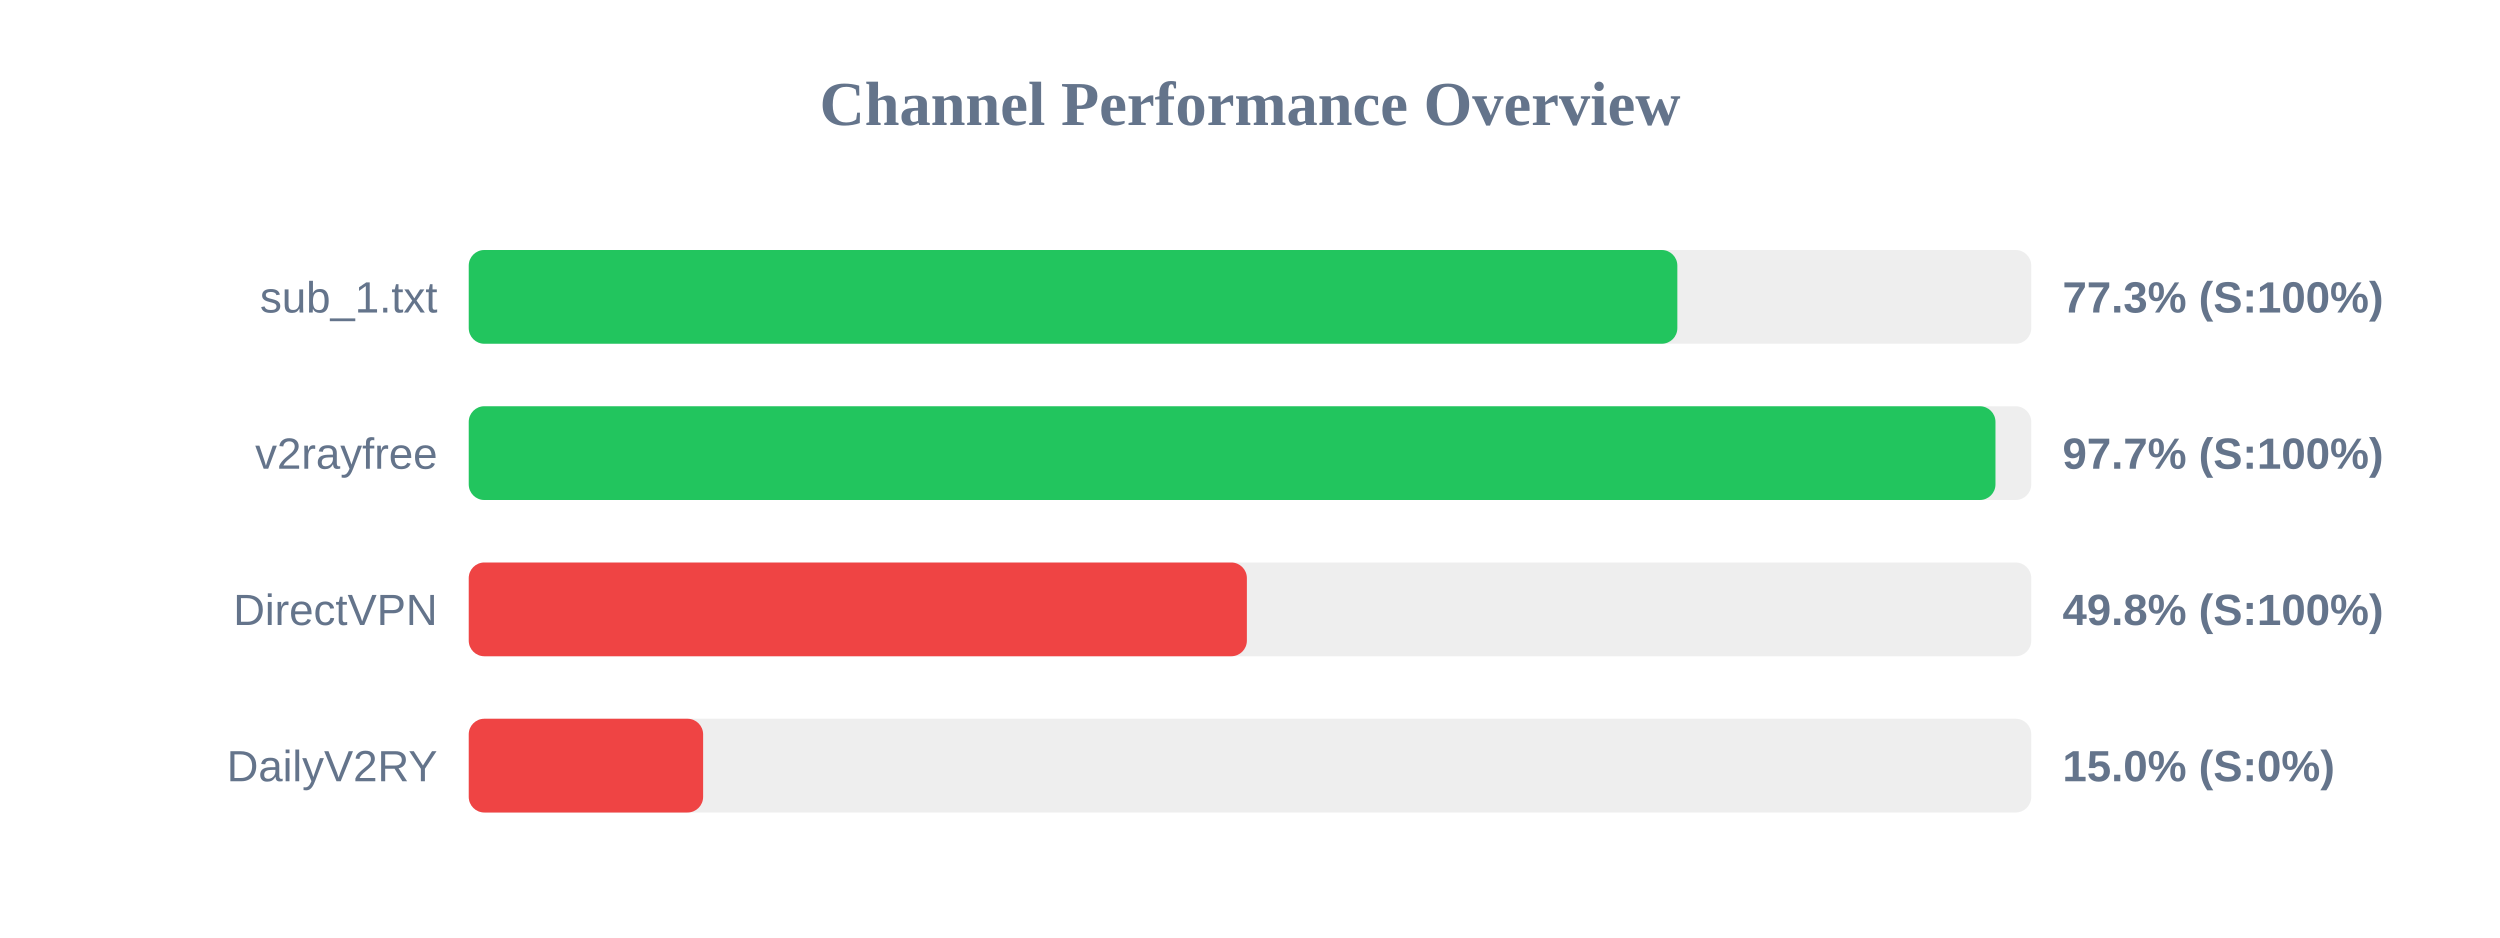
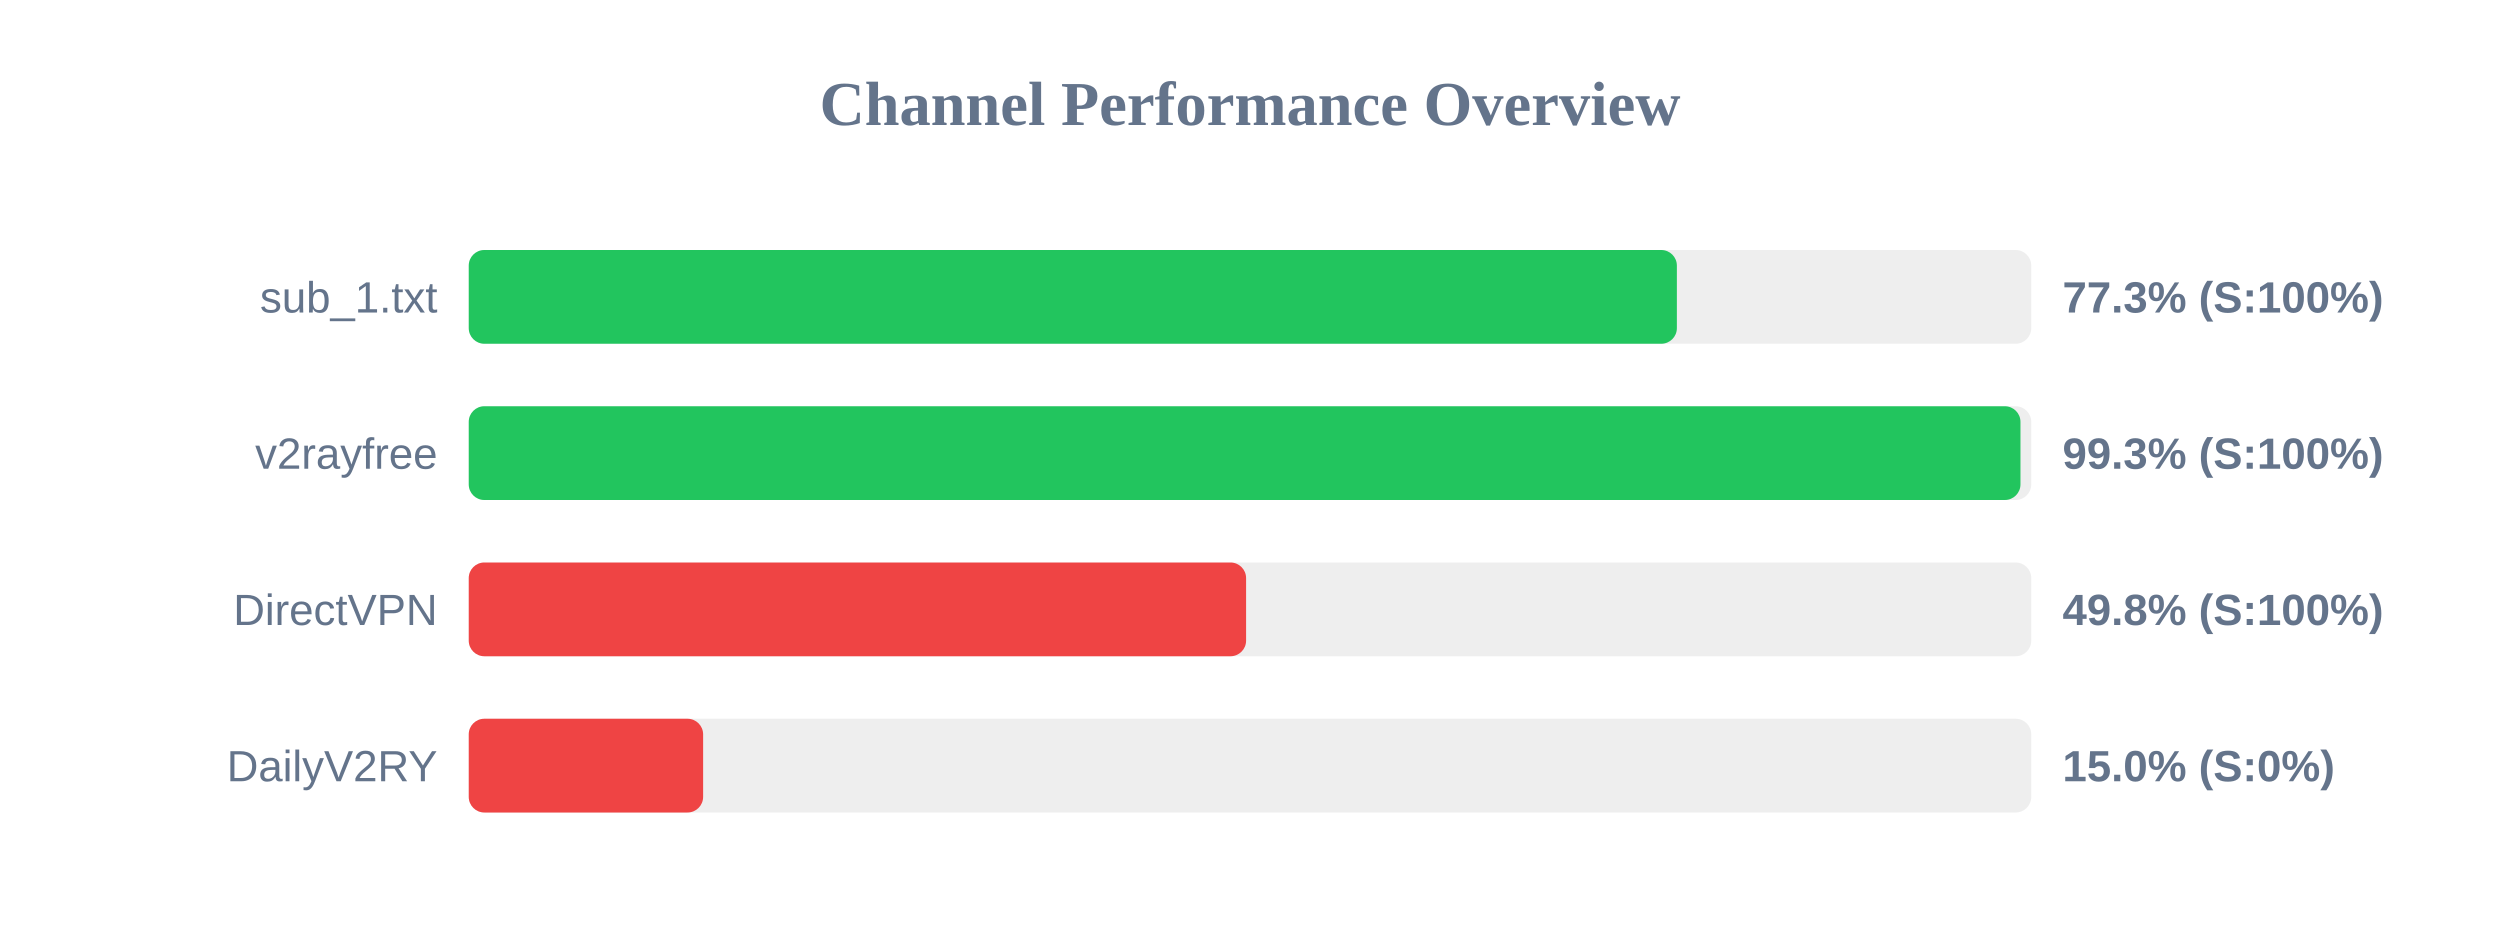
<svg xmlns="http://www.w3.org/2000/svg" width="800" height="300" version="1.1">
  <style>
        .row { font: 14px Arial; fill: #64748b; }
        .score { font: bold 14px Arial; fill: #64748b; }
    </style>
  <text x="400" y="40" text-anchor="middle" font-size="20px" font-weight="bold" fill="#64748b">Channel Performance Overview</text>
  <rect x="150" y="80" width="500" height="30" fill="#eee" rx="5" />
-   <rect x="150" y="80" width="386.75" height="30" fill="#22c55e" rx="5" />
+   <rect x="150" y="80" width="386.6" height="30" fill="#22c55e" rx="5" />
  <text x="140" y="100" text-anchor="end" class="row">sub_1.txt</text>
  <text x="660" y="100" text-anchor="start" class="score">77.3% (S:100%)</text>
  <rect x="150" y="130" width="500" height="30" fill="#eee" rx="5" />
-   <rect x="150" y="130" width="488.55" height="30" fill="#22c55e" rx="5" />
+   <rect x="150" y="130" width="496.55" height="30" fill="#22c55e" rx="5" />
  <text x="140" y="150" text-anchor="end" class="row">v2rayfree</text>
-   <text x="660" y="150" text-anchor="start" class="score">97.7% (S:100%)</text>
+   <text x="660" y="150" text-anchor="start" class="score">99.3% (S:100%)</text>
  <rect x="150" y="180" width="500" height="30" fill="#eee" rx="5" />
-   <rect x="150" y="180" width="249.0" height="30" fill="#ef4444" rx="5" />
+   <rect x="150" y="180" width="248.75" height="30" fill="#ef4444" rx="5" />
  <text x="140" y="200" text-anchor="end" class="row">DirectVPN</text>
  <text x="660" y="200" text-anchor="start" class="score">49.8% (S:100%)</text>
  <rect x="150" y="230" width="500" height="30" fill="#eee" rx="5" />
  <rect x="150" y="230" width="75.0" height="30" fill="#ef4444" rx="5" />
  <text x="140" y="250" text-anchor="end" class="row">DailyV2RY</text>
  <text x="660" y="250" text-anchor="start" class="score">15.0% (S:0%)</text>
</svg>
